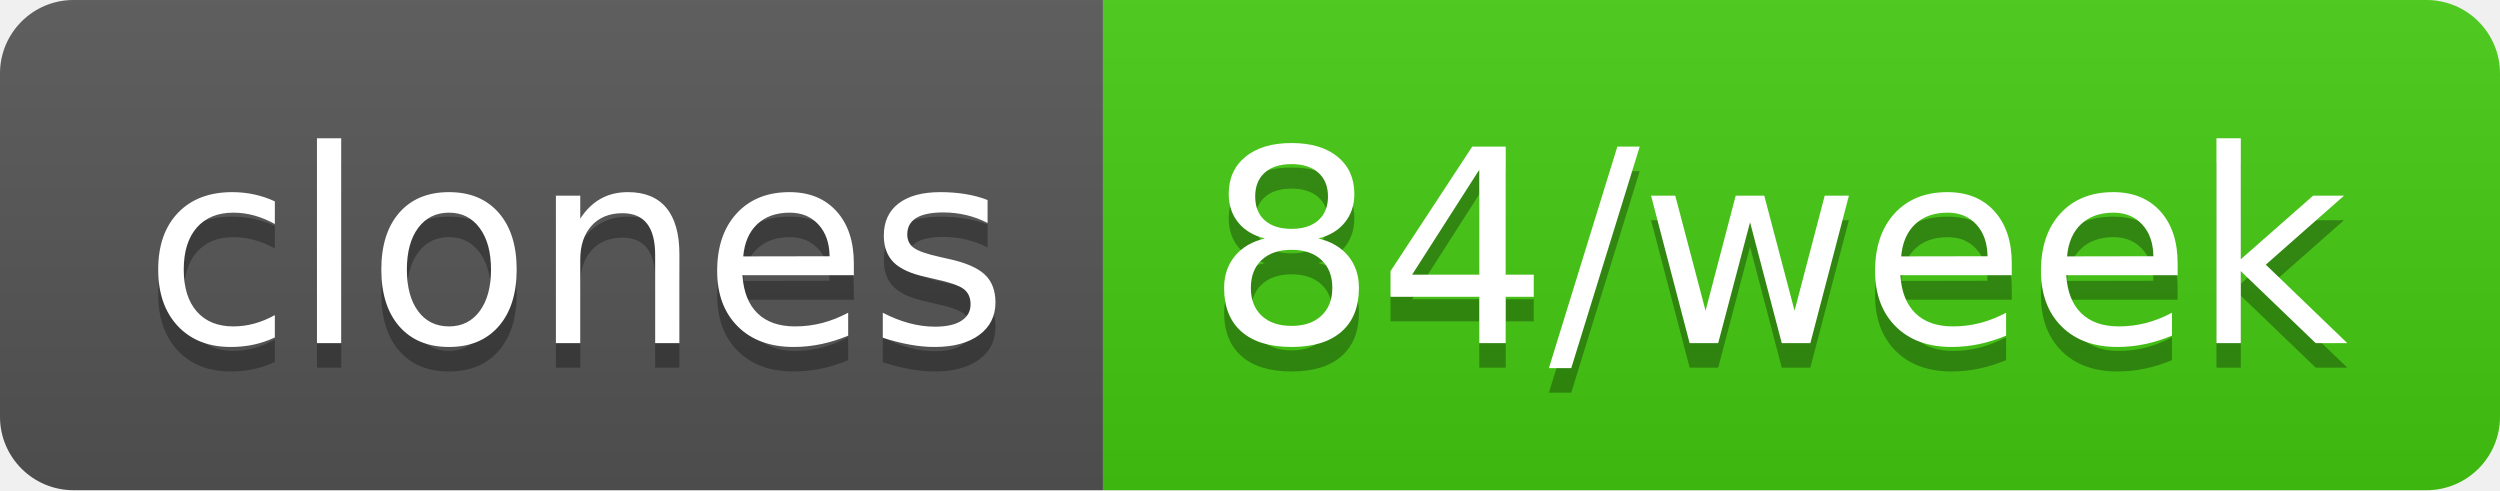
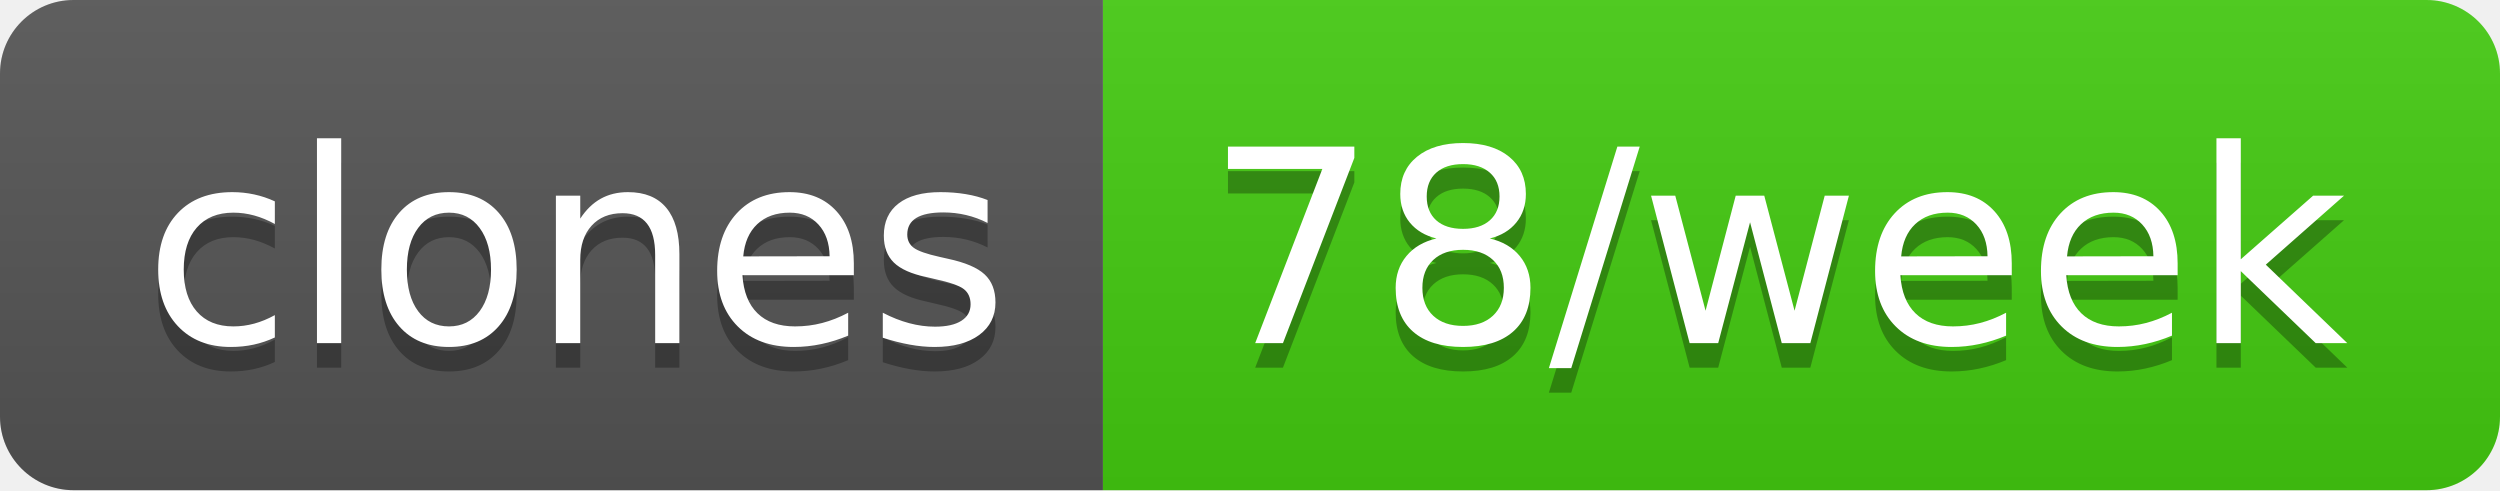
- <svg xmlns="http://www.w3.org/2000/svg" width="102" height="20" role="img" aria-label="clones: 84/week">
+ <svg xmlns="http://www.w3.org/2000/svg" width="102" height="20" role="img" aria-label="clones: 78/week">
  <linearGradient id="s" x2="0" y2="100%">
    <stop offset="0" stop-color="#bbb" stop-opacity=".1" />
    <stop offset="1" stop-opacity=".1" />
  </linearGradient>
  <clipPath id="r">
    <rect width="102" height="20" rx="3" fill="#fff" />
  </clipPath>
  <g clip-path="url(#r)">
    <rect width="45" height="20" fill="#555" />
    <rect x="45" width="57" height="20" fill="#4c1" />
    <rect width="102" height="20" fill="url(#s)" />
  </g>
  <g fill="#fff" text-anchor="middle" font-family="Verdana,Geneva,DejaVu Sans,sans-serif" text-rendering="geometricPrecision" font-size="110">
    <text aria-hidden="true" x="235" y="150" fill="#010101" fill-opacity=".3" transform="scale(.1)" textLength="350">clones</text>
    <text x="235" y="140" transform="scale(.1)" fill="#fff" textLength="350">clones</text>
-     <text aria-hidden="true" x="725" y="150" fill="#010101" fill-opacity=".3" transform="scale(.1)" textLength="470">84/week</text>
-     <text x="725" y="140" transform="scale(.1)" fill="#fff" textLength="470">84/week</text>
+     <text aria-hidden="true" x="725" y="150" fill="#010101" fill-opacity=".3" transform="scale(.1)" textLength="470">78/week</text>
+     <text x="725" y="140" transform="scale(.1)" fill="#fff" textLength="470">78/week</text>
  </g>
</svg>
